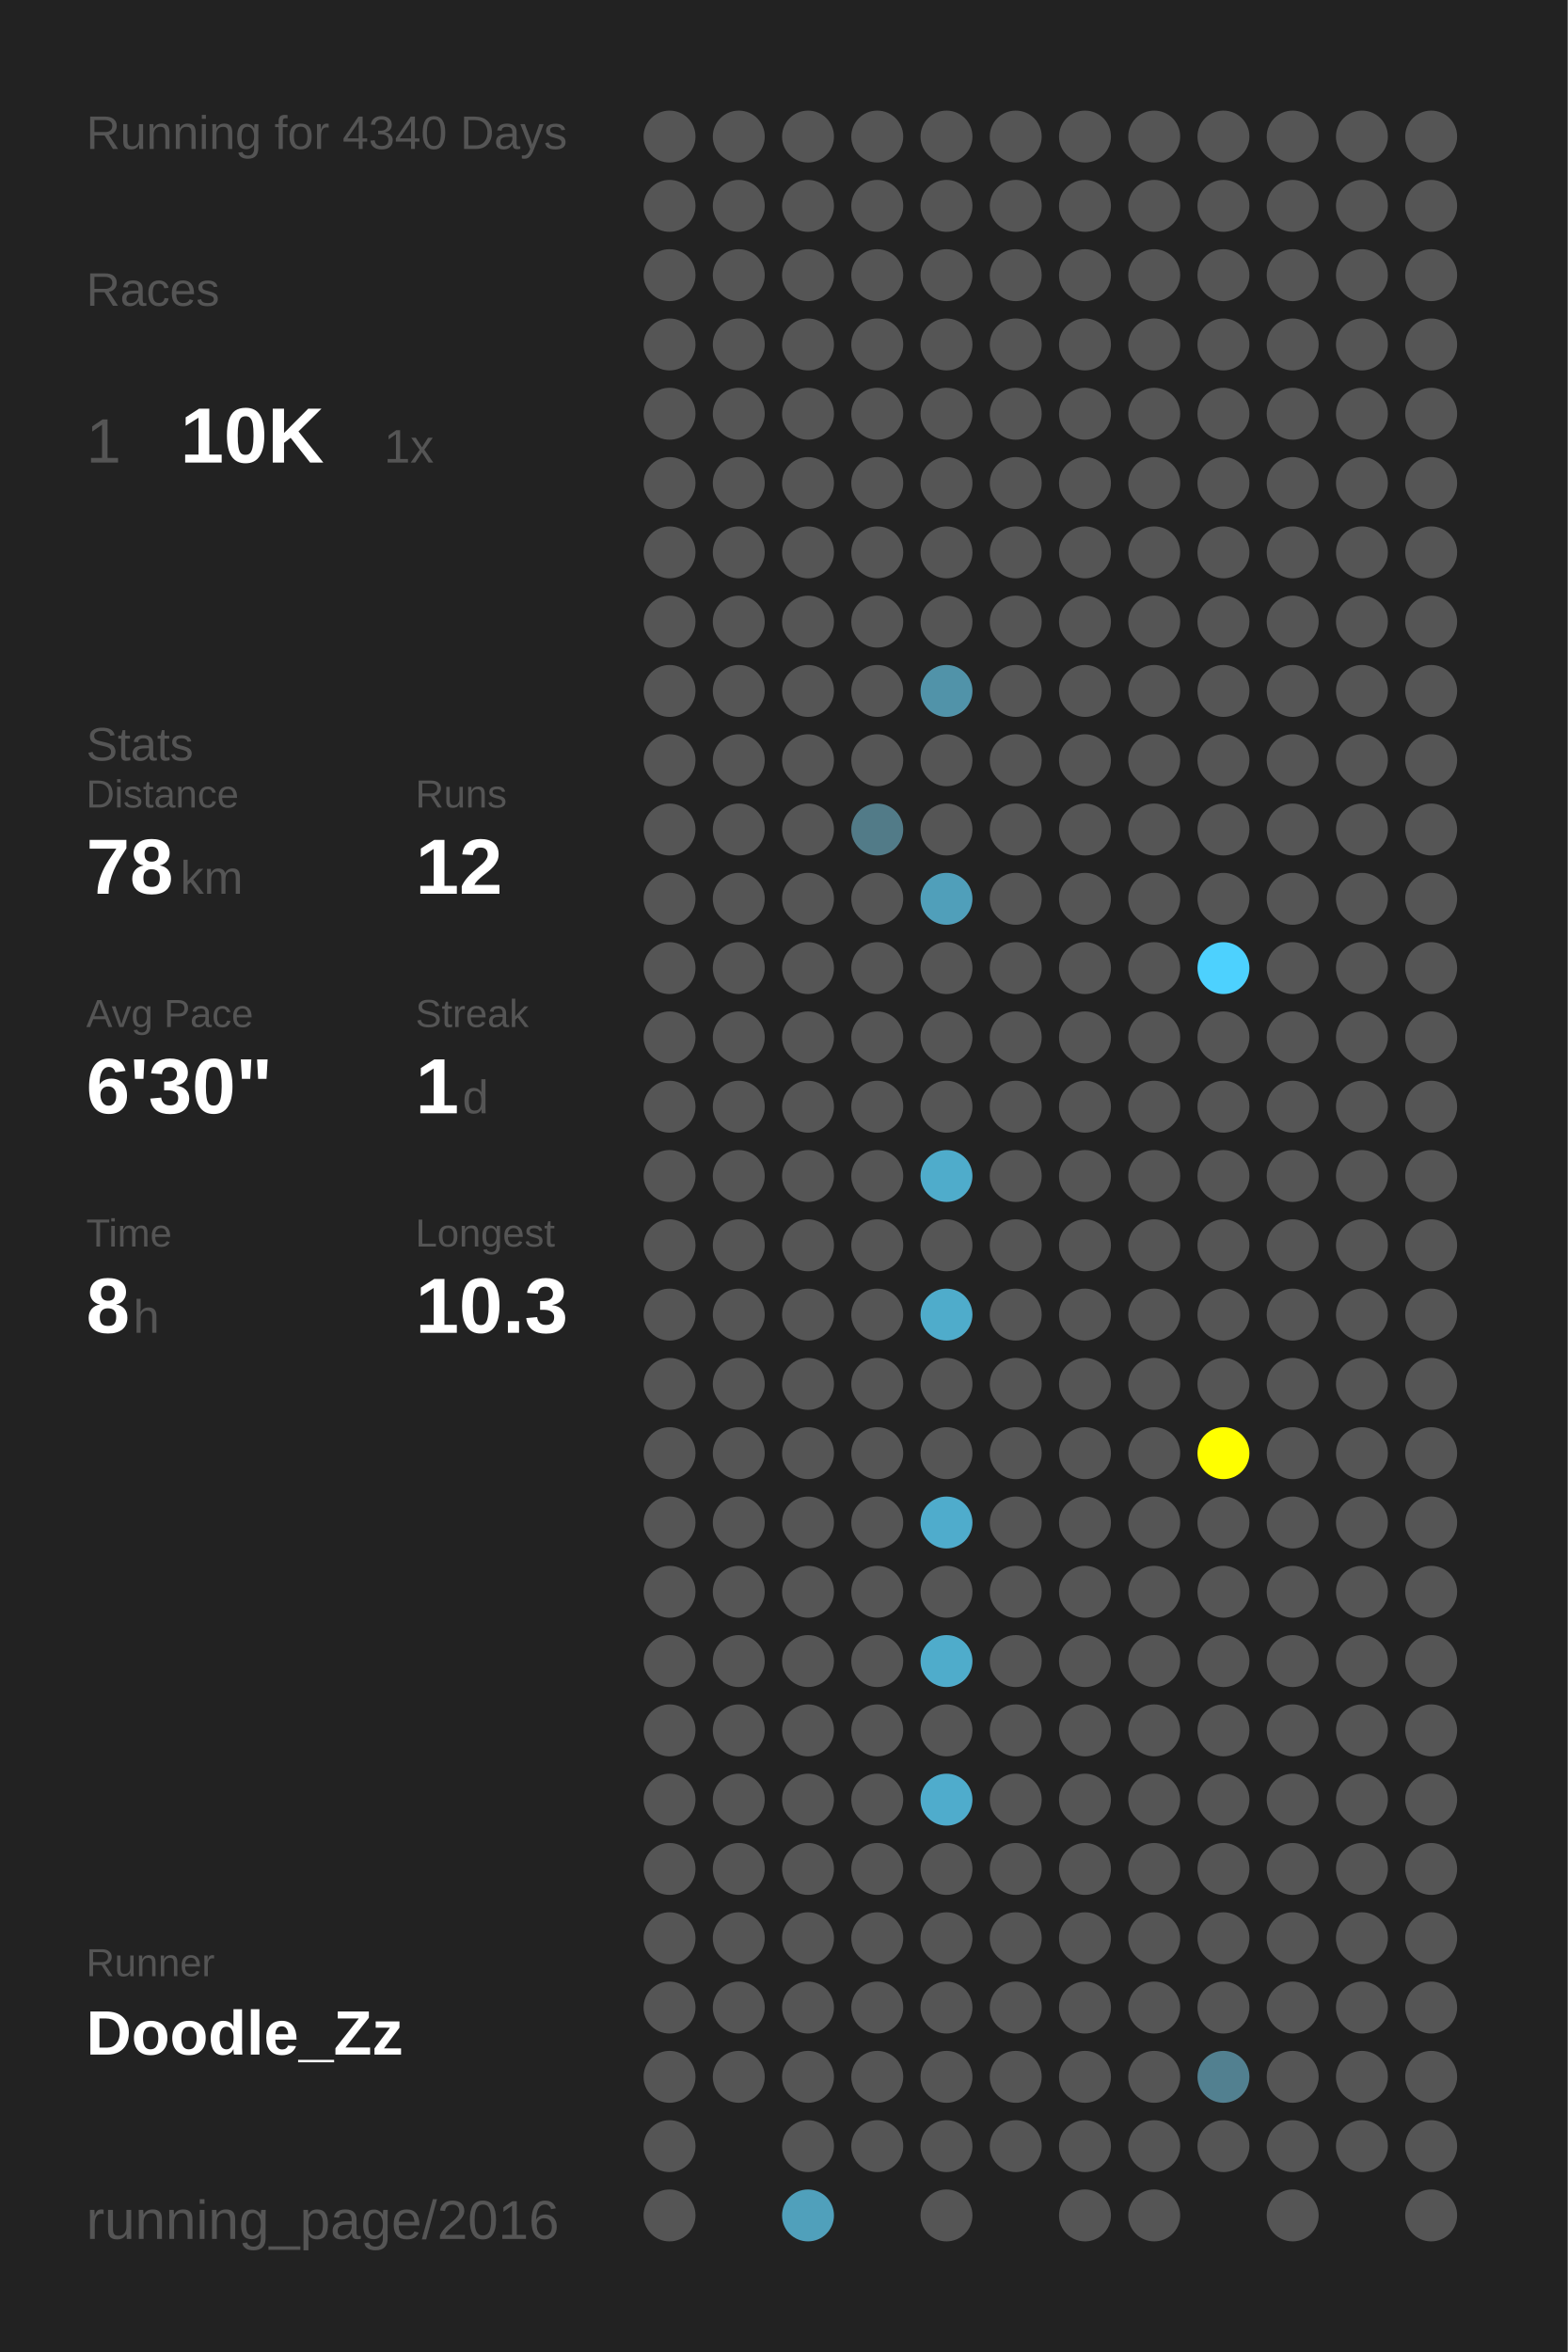
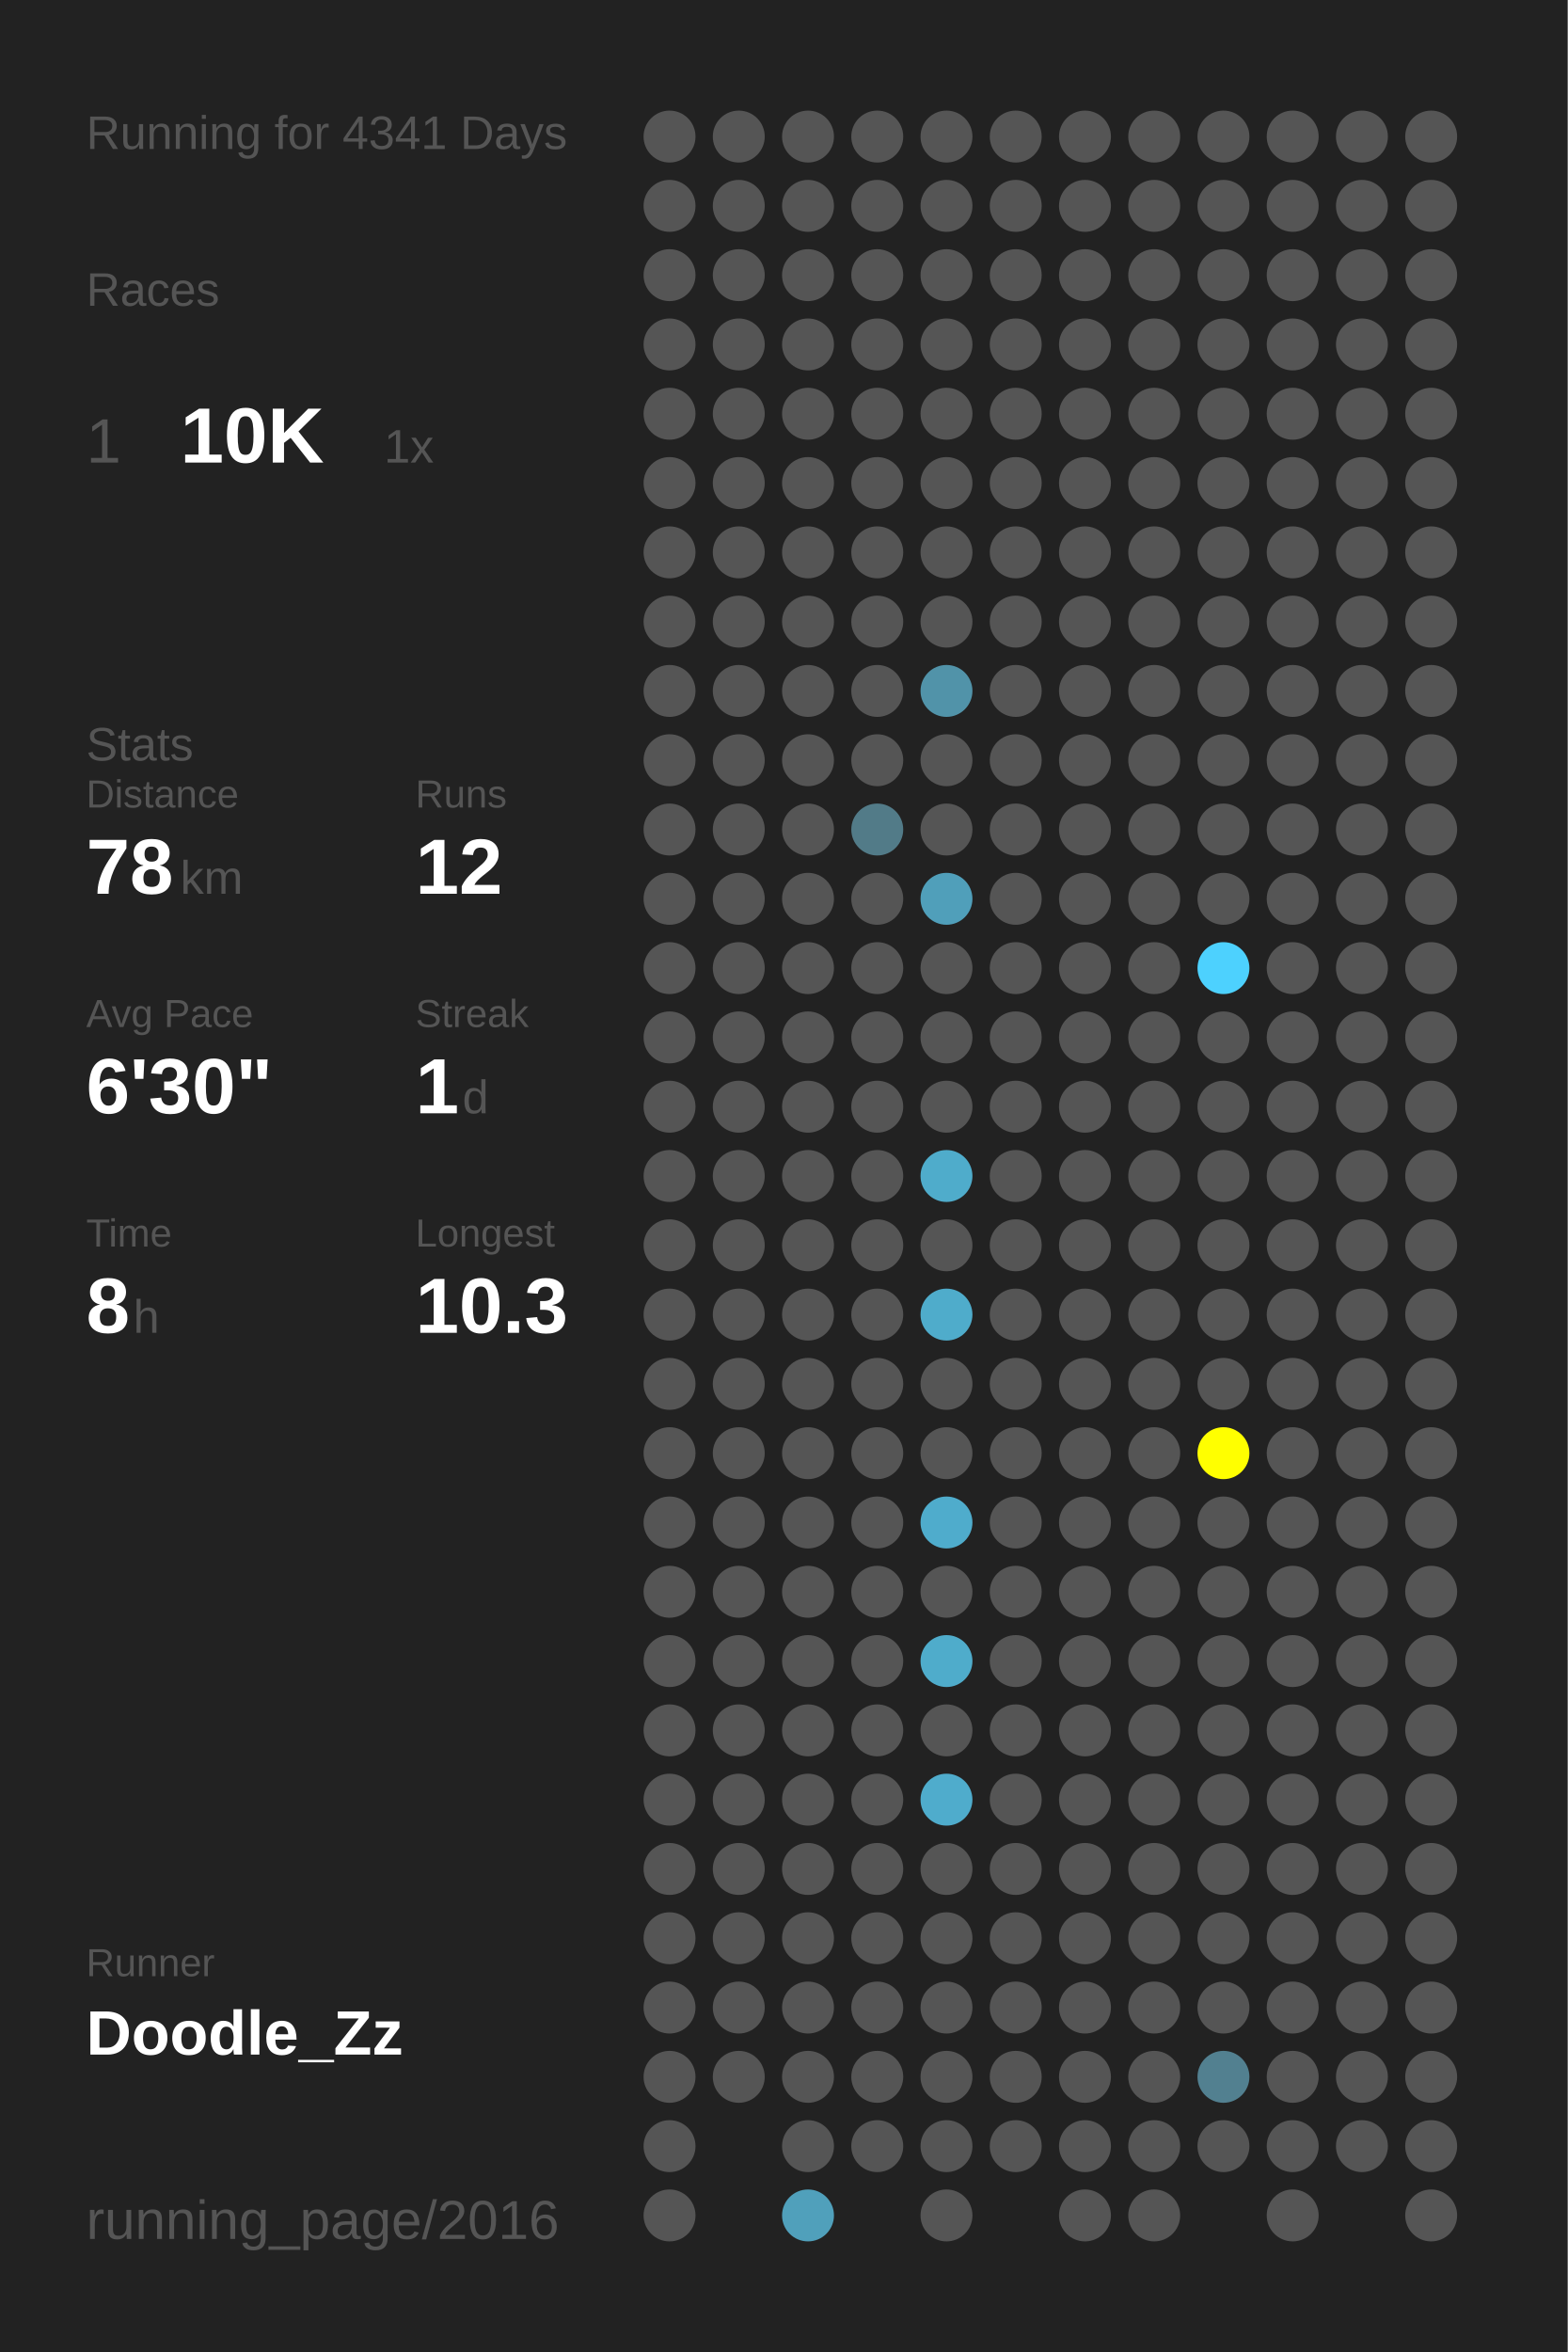
<svg xmlns="http://www.w3.org/2000/svg" baseProfile="full" height="300mm" version="1.1" viewBox="0,0,200,300" width="200mm">
  <defs />
  <rect fill="#222222" height="300" width="200" x="0" y="0" />
-   <text fill="#555555" style="font-size:6px; font-family:Arial;" x="11" y="19">Running for 4340 Days</text>
+   <text fill="#555555" style="font-size:6px; font-family:Arial;" x="11" y="19">Running for 4341 Days</text>
  <text fill="#555555" style="font-size:6px; font-family:Arial;" x="11" y="39">Races</text>
  <text fill="#555555" style="font-size:8px; font-family:Arial;" x="11" y="59">1</text>
  <text fill="#FFFFFF" style="font-size:10px; font-family:Arial; font-weight:bold;" x="23" y="59">10K</text>
  <text fill="#555555" style="font-size:6px; font-family:Arial;" x="49" y="59">1x</text>
  <text fill="#555555" style="font-size:6px; font-family:Arial;" x="11" y="97">Stats</text>
  <text fill="#555555" style="font-size:5px; font-family:Arial;" x="11" y="103">Distance</text>
  <text fill="#FFFFFF" style="font-size:10px; font-family:Arial; font-weight:bold;" x="11" y="114">78</text>
  <text fill="#555555" style="font-size:6px; font-family:Arial;" x="23" y="114">km</text>
  <text fill="#555555" style="font-size:5px; font-family:Arial;" x="53" y="103">Runs</text>
  <text fill="#FFFFFF" style="font-size:10px; font-family:Arial; font-weight:bold;" x="53" y="114">12</text>
  <text fill="#555555" style="font-size:5px; font-family:Arial;" x="11" y="131">Avg Pace</text>
  <text fill="#FFFFFF" style="font-size:10px; font-family:Arial; font-weight:bold;" x="11" y="142">6'30"</text>
  <text fill="#555555" style="font-size:5px; font-family:Arial;" x="53" y="131">Streak</text>
  <text fill="#FFFFFF" style="font-size:10px; font-family:Arial; font-weight:bold;" x="53" y="142">1</text>
  <text fill="#555555" style="font-size:6px; font-family:Arial;" x="59" y="142">d</text>
  <text fill="#555555" style="font-size:5px; font-family:Arial;" x="11" y="159">Time</text>
  <text fill="#FFFFFF" style="font-size:10px; font-family:Arial; font-weight:bold;" x="11" y="170">8</text>
  <text fill="#555555" style="font-size:6px; font-family:Arial;" x="17" y="170">h</text>
  <text fill="#555555" style="font-size:5px; font-family:Arial;" x="53" y="159">Longest</text>
  <text fill="#FFFFFF" style="font-size:10px; font-family:Arial; font-weight:bold;" x="53" y="170">10.3</text>
  <text fill="#555555" style="font-size:5px; font-family:Arial;" x="11" y="252.065">Runner</text>
  <text fill="#FFFFFF" style="font-size:8px; font-family:Arial; font-weight:bold;" x="11" y="262.065">Doodle_Zz</text>
  <text fill="#555555" style="font-size:7px; font-family:Arial;" x="11" y="285.581">running_page/2016</text>
  <circle cx="85.417" cy="17.419" fill="#555555" r="3.312" />
  <circle cx="85.417" cy="26.258" fill="#555555" r="3.312" />
  <circle cx="85.417" cy="35.097" fill="#555555" r="3.312" />
  <circle cx="85.417" cy="43.935" fill="#555555" r="3.312" />
  <circle cx="85.417" cy="52.774" fill="#555555" r="3.312" />
  <circle cx="85.417" cy="61.613" fill="#555555" r="3.312" />
  <circle cx="85.417" cy="70.452" fill="#555555" r="3.312" />
  <circle cx="85.417" cy="79.29" fill="#555555" r="3.312" />
  <circle cx="85.417" cy="88.129" fill="#555555" r="3.312" />
  <circle cx="85.417" cy="96.968" fill="#555555" r="3.312" />
  <circle cx="85.417" cy="105.806" fill="#555555" r="3.312" />
  <circle cx="85.417" cy="114.645" fill="#555555" r="3.312" />
  <circle cx="85.417" cy="123.484" fill="#555555" r="3.312" />
  <circle cx="85.417" cy="132.323" fill="#555555" r="3.312" />
  <circle cx="85.417" cy="141.161" fill="#555555" r="3.312" />
  <circle cx="85.417" cy="150" fill="#555555" r="3.312" />
  <circle cx="85.417" cy="158.839" fill="#555555" r="3.312" />
  <circle cx="85.417" cy="167.677" fill="#555555" r="3.312" />
  <circle cx="85.417" cy="176.516" fill="#555555" r="3.312" />
  <circle cx="85.417" cy="185.355" fill="#555555" r="3.312" />
  <circle cx="85.417" cy="194.194" fill="#555555" r="3.312" />
  <circle cx="85.417" cy="203.032" fill="#555555" r="3.312" />
  <circle cx="85.417" cy="211.871" fill="#555555" r="3.312" />
  <circle cx="85.417" cy="220.71" fill="#555555" r="3.312" />
  <circle cx="85.417" cy="229.548" fill="#555555" r="3.312" />
  <circle cx="85.417" cy="238.387" fill="#555555" r="3.312" />
  <circle cx="85.417" cy="247.226" fill="#555555" r="3.312" />
  <circle cx="85.417" cy="256.065" fill="#555555" r="3.312" />
  <circle cx="85.417" cy="264.903" fill="#555555" r="3.312" />
  <circle cx="85.417" cy="273.742" fill="#555555" r="3.312" />
  <circle cx="85.417" cy="282.581" fill="#555555" r="3.312" />
  <circle cx="94.25" cy="17.419" fill="#555555" r="3.312" />
  <circle cx="94.25" cy="26.258" fill="#555555" r="3.312" />
  <circle cx="94.25" cy="35.097" fill="#555555" r="3.312" />
  <circle cx="94.25" cy="43.935" fill="#555555" r="3.312" />
  <circle cx="94.25" cy="52.774" fill="#555555" r="3.312" />
  <circle cx="94.25" cy="61.613" fill="#555555" r="3.312" />
  <circle cx="94.25" cy="70.452" fill="#555555" r="3.312" />
  <circle cx="94.25" cy="79.29" fill="#555555" r="3.312" />
  <circle cx="94.25" cy="88.129" fill="#555555" r="3.312" />
  <circle cx="94.25" cy="96.968" fill="#555555" r="3.312" />
  <circle cx="94.25" cy="105.806" fill="#555555" r="3.312" />
  <circle cx="94.25" cy="114.645" fill="#555555" r="3.312" />
  <circle cx="94.25" cy="123.484" fill="#555555" r="3.312" />
  <circle cx="94.25" cy="132.323" fill="#555555" r="3.312" />
  <circle cx="94.25" cy="141.161" fill="#555555" r="3.312" />
  <circle cx="94.25" cy="150" fill="#555555" r="3.312" />
  <circle cx="94.25" cy="158.839" fill="#555555" r="3.312" />
  <circle cx="94.25" cy="167.677" fill="#555555" r="3.312" />
  <circle cx="94.25" cy="176.516" fill="#555555" r="3.312" />
  <circle cx="94.25" cy="185.355" fill="#555555" r="3.312" />
  <circle cx="94.25" cy="194.194" fill="#555555" r="3.312" />
  <circle cx="94.25" cy="203.032" fill="#555555" r="3.312" />
  <circle cx="94.25" cy="211.871" fill="#555555" r="3.312" />
  <circle cx="94.25" cy="220.71" fill="#555555" r="3.312" />
  <circle cx="94.25" cy="229.548" fill="#555555" r="3.312" />
  <circle cx="94.25" cy="238.387" fill="#555555" r="3.312" />
  <circle cx="94.25" cy="247.226" fill="#555555" r="3.312" />
  <circle cx="94.25" cy="256.065" fill="#555555" r="3.312" />
  <circle cx="94.25" cy="264.903" fill="#555555" r="3.312" />
  <circle cx="103.083" cy="17.419" fill="#555555" r="3.312" />
  <circle cx="103.083" cy="26.258" fill="#555555" r="3.312" />
  <circle cx="103.083" cy="35.097" fill="#555555" r="3.312" />
  <circle cx="103.083" cy="43.935" fill="#555555" r="3.312" />
  <circle cx="103.083" cy="52.774" fill="#555555" r="3.312" />
  <circle cx="103.083" cy="61.613" fill="#555555" r="3.312" />
  <circle cx="103.083" cy="70.452" fill="#555555" r="3.312" />
  <circle cx="103.083" cy="79.29" fill="#555555" r="3.312" />
  <circle cx="103.083" cy="88.129" fill="#555555" r="3.312" />
  <circle cx="103.083" cy="96.968" fill="#555555" r="3.312" />
  <circle cx="103.083" cy="105.806" fill="#555555" r="3.312" />
  <circle cx="103.083" cy="114.645" fill="#555555" r="3.312" />
  <circle cx="103.083" cy="123.484" fill="#555555" r="3.312" />
  <circle cx="103.083" cy="132.323" fill="#555555" r="3.312" />
  <circle cx="103.083" cy="141.161" fill="#555555" r="3.312" />
  <circle cx="103.083" cy="150" fill="#555555" r="3.312" />
  <circle cx="103.083" cy="158.839" fill="#555555" r="3.312" />
  <circle cx="103.083" cy="167.677" fill="#555555" r="3.312" />
  <circle cx="103.083" cy="176.516" fill="#555555" r="3.312" />
  <circle cx="103.083" cy="185.355" fill="#555555" r="3.312" />
  <circle cx="103.083" cy="194.194" fill="#555555" r="3.312" />
  <circle cx="103.083" cy="203.032" fill="#555555" r="3.312" />
  <circle cx="103.083" cy="211.871" fill="#555555" r="3.312" />
  <circle cx="103.083" cy="220.71" fill="#555555" r="3.312" />
  <circle cx="103.083" cy="229.548" fill="#555555" r="3.312" />
  <circle cx="103.083" cy="238.387" fill="#555555" r="3.312" />
  <circle cx="103.083" cy="247.226" fill="#555555" r="3.312" />
  <circle cx="103.083" cy="256.065" fill="#555555" r="3.312" />
  <circle cx="103.083" cy="264.903" fill="#555555" r="3.312" />
  <circle cx="103.083" cy="273.742" fill="#555555" r="3.312" />
  <circle cx="103.083" cy="282.581" fill="#50a0bb" r="3.312" />
  <circle cx="111.917" cy="17.419" fill="#555555" r="3.312" />
  <circle cx="111.917" cy="26.258" fill="#555555" r="3.312" />
  <circle cx="111.917" cy="35.097" fill="#555555" r="3.312" />
  <circle cx="111.917" cy="43.935" fill="#555555" r="3.312" />
  <circle cx="111.917" cy="52.774" fill="#555555" r="3.312" />
  <circle cx="111.917" cy="61.613" fill="#555555" r="3.312" />
  <circle cx="111.917" cy="70.452" fill="#555555" r="3.312" />
  <circle cx="111.917" cy="79.29" fill="#555555" r="3.312" />
  <circle cx="111.917" cy="88.129" fill="#555555" r="3.312" />
  <circle cx="111.917" cy="96.968" fill="#555555" r="3.312" />
  <circle cx="111.917" cy="105.806" fill="#527b88" r="3.312" />
  <circle cx="111.917" cy="114.645" fill="#555555" r="3.312" />
  <circle cx="111.917" cy="123.484" fill="#555555" r="3.312" />
  <circle cx="111.917" cy="132.323" fill="#555555" r="3.312" />
  <circle cx="111.917" cy="141.161" fill="#555555" r="3.312" />
  <circle cx="111.917" cy="150" fill="#555555" r="3.312" />
  <circle cx="111.917" cy="158.839" fill="#555555" r="3.312" />
  <circle cx="111.917" cy="167.677" fill="#555555" r="3.312" />
  <circle cx="111.917" cy="176.516" fill="#555555" r="3.312" />
  <circle cx="111.917" cy="185.355" fill="#555555" r="3.312" />
  <circle cx="111.917" cy="194.194" fill="#555555" r="3.312" />
  <circle cx="111.917" cy="203.032" fill="#555555" r="3.312" />
  <circle cx="111.917" cy="211.871" fill="#555555" r="3.312" />
  <circle cx="111.917" cy="220.71" fill="#555555" r="3.312" />
  <circle cx="111.917" cy="229.548" fill="#555555" r="3.312" />
  <circle cx="111.917" cy="238.387" fill="#555555" r="3.312" />
  <circle cx="111.917" cy="247.226" fill="#555555" r="3.312" />
  <circle cx="111.917" cy="256.065" fill="#555555" r="3.312" />
  <circle cx="111.917" cy="264.903" fill="#555555" r="3.312" />
  <circle cx="111.917" cy="273.742" fill="#555555" r="3.312" />
  <circle cx="120.75" cy="17.419" fill="#555555" r="3.312" />
  <circle cx="120.75" cy="26.258" fill="#555555" r="3.312" />
  <circle cx="120.75" cy="35.097" fill="#555555" r="3.312" />
  <circle cx="120.75" cy="43.935" fill="#555555" r="3.312" />
  <circle cx="120.75" cy="52.774" fill="#555555" r="3.312" />
  <circle cx="120.75" cy="61.613" fill="#555555" r="3.312" />
  <circle cx="120.75" cy="70.452" fill="#555555" r="3.312" />
  <circle cx="120.75" cy="79.29" fill="#555555" r="3.312" />
  <circle cx="120.75" cy="88.129" fill="#5193a9" r="3.312" />
  <circle cx="120.75" cy="96.968" fill="#555555" r="3.312" />
  <circle cx="120.75" cy="105.806" fill="#555555" r="3.312" />
  <circle cx="120.75" cy="114.645" fill="#509fba" r="3.312" />
  <circle cx="120.75" cy="123.484" fill="#555555" r="3.312" />
  <circle cx="120.75" cy="132.323" fill="#555555" r="3.312" />
  <circle cx="120.75" cy="141.161" fill="#555555" r="3.312" />
  <circle cx="120.75" cy="150" fill="#4faccb" r="3.312" />
  <circle cx="120.75" cy="158.839" fill="#555555" r="3.312" />
  <circle cx="120.75" cy="167.677" fill="#4faccb" r="3.312" />
  <circle cx="120.75" cy="176.516" fill="#555555" r="3.312" />
  <circle cx="120.75" cy="185.355" fill="#555555" r="3.312" />
  <circle cx="120.75" cy="194.194" fill="#4faccc" r="3.312" />
  <circle cx="120.75" cy="203.032" fill="#555555" r="3.312" />
  <circle cx="120.75" cy="211.871" fill="#4faccb" r="3.312" />
  <circle cx="120.75" cy="220.71" fill="#555555" r="3.312" />
  <circle cx="120.75" cy="229.548" fill="#4faccc" r="3.312" />
  <circle cx="120.75" cy="238.387" fill="#555555" r="3.312" />
  <circle cx="120.75" cy="247.226" fill="#555555" r="3.312" />
  <circle cx="120.75" cy="256.065" fill="#555555" r="3.312" />
  <circle cx="120.75" cy="264.903" fill="#555555" r="3.312" />
  <circle cx="120.75" cy="273.742" fill="#555555" r="3.312" />
  <circle cx="120.75" cy="282.581" fill="#555555" r="3.312" />
  <circle cx="129.583" cy="17.419" fill="#555555" r="3.312" />
  <circle cx="129.583" cy="26.258" fill="#555555" r="3.312" />
  <circle cx="129.583" cy="35.097" fill="#555555" r="3.312" />
  <circle cx="129.583" cy="43.935" fill="#555555" r="3.312" />
  <circle cx="129.583" cy="52.774" fill="#555555" r="3.312" />
  <circle cx="129.583" cy="61.613" fill="#555555" r="3.312" />
  <circle cx="129.583" cy="70.452" fill="#555555" r="3.312" />
  <circle cx="129.583" cy="79.29" fill="#555555" r="3.312" />
  <circle cx="129.583" cy="88.129" fill="#555555" r="3.312" />
  <circle cx="129.583" cy="96.968" fill="#555555" r="3.312" />
  <circle cx="129.583" cy="105.806" fill="#555555" r="3.312" />
  <circle cx="129.583" cy="114.645" fill="#555555" r="3.312" />
  <circle cx="129.583" cy="123.484" fill="#555555" r="3.312" />
  <circle cx="129.583" cy="132.323" fill="#555555" r="3.312" />
  <circle cx="129.583" cy="141.161" fill="#555555" r="3.312" />
  <circle cx="129.583" cy="150" fill="#555555" r="3.312" />
  <circle cx="129.583" cy="158.839" fill="#555555" r="3.312" />
  <circle cx="129.583" cy="167.677" fill="#555555" r="3.312" />
  <circle cx="129.583" cy="176.516" fill="#555555" r="3.312" />
  <circle cx="129.583" cy="185.355" fill="#555555" r="3.312" />
  <circle cx="129.583" cy="194.194" fill="#555555" r="3.312" />
  <circle cx="129.583" cy="203.032" fill="#555555" r="3.312" />
  <circle cx="129.583" cy="211.871" fill="#555555" r="3.312" />
  <circle cx="129.583" cy="220.71" fill="#555555" r="3.312" />
  <circle cx="129.583" cy="229.548" fill="#555555" r="3.312" />
  <circle cx="129.583" cy="238.387" fill="#555555" r="3.312" />
  <circle cx="129.583" cy="247.226" fill="#555555" r="3.312" />
  <circle cx="129.583" cy="256.065" fill="#555555" r="3.312" />
  <circle cx="129.583" cy="264.903" fill="#555555" r="3.312" />
  <circle cx="129.583" cy="273.742" fill="#555555" r="3.312" />
  <circle cx="138.417" cy="17.419" fill="#555555" r="3.312" />
  <circle cx="138.417" cy="26.258" fill="#555555" r="3.312" />
  <circle cx="138.417" cy="35.097" fill="#555555" r="3.312" />
  <circle cx="138.417" cy="43.935" fill="#555555" r="3.312" />
  <circle cx="138.417" cy="52.774" fill="#555555" r="3.312" />
  <circle cx="138.417" cy="61.613" fill="#555555" r="3.312" />
  <circle cx="138.417" cy="70.452" fill="#555555" r="3.312" />
  <circle cx="138.417" cy="79.29" fill="#555555" r="3.312" />
  <circle cx="138.417" cy="88.129" fill="#555555" r="3.312" />
  <circle cx="138.417" cy="96.968" fill="#555555" r="3.312" />
  <circle cx="138.417" cy="105.806" fill="#555555" r="3.312" />
  <circle cx="138.417" cy="114.645" fill="#555555" r="3.312" />
  <circle cx="138.417" cy="123.484" fill="#555555" r="3.312" />
  <circle cx="138.417" cy="132.323" fill="#555555" r="3.312" />
  <circle cx="138.417" cy="141.161" fill="#555555" r="3.312" />
  <circle cx="138.417" cy="150" fill="#555555" r="3.312" />
  <circle cx="138.417" cy="158.839" fill="#555555" r="3.312" />
  <circle cx="138.417" cy="167.677" fill="#555555" r="3.312" />
  <circle cx="138.417" cy="176.516" fill="#555555" r="3.312" />
  <circle cx="138.417" cy="185.355" fill="#555555" r="3.312" />
  <circle cx="138.417" cy="194.194" fill="#555555" r="3.312" />
  <circle cx="138.417" cy="203.032" fill="#555555" r="3.312" />
  <circle cx="138.417" cy="211.871" fill="#555555" r="3.312" />
  <circle cx="138.417" cy="220.71" fill="#555555" r="3.312" />
  <circle cx="138.417" cy="229.548" fill="#555555" r="3.312" />
  <circle cx="138.417" cy="238.387" fill="#555555" r="3.312" />
  <circle cx="138.417" cy="247.226" fill="#555555" r="3.312" />
  <circle cx="138.417" cy="256.065" fill="#555555" r="3.312" />
  <circle cx="138.417" cy="264.903" fill="#555555" r="3.312" />
  <circle cx="138.417" cy="273.742" fill="#555555" r="3.312" />
  <circle cx="138.417" cy="282.581" fill="#555555" r="3.312" />
  <circle cx="147.25" cy="17.419" fill="#555555" r="3.312" />
  <circle cx="147.25" cy="26.258" fill="#555555" r="3.312" />
  <circle cx="147.25" cy="35.097" fill="#555555" r="3.312" />
  <circle cx="147.25" cy="43.935" fill="#555555" r="3.312" />
  <circle cx="147.25" cy="52.774" fill="#555555" r="3.312" />
  <circle cx="147.25" cy="61.613" fill="#555555" r="3.312" />
  <circle cx="147.25" cy="70.452" fill="#555555" r="3.312" />
  <circle cx="147.25" cy="79.29" fill="#555555" r="3.312" />
  <circle cx="147.25" cy="88.129" fill="#555555" r="3.312" />
  <circle cx="147.25" cy="96.968" fill="#555555" r="3.312" />
  <circle cx="147.25" cy="105.806" fill="#555555" r="3.312" />
  <circle cx="147.25" cy="114.645" fill="#555555" r="3.312" />
  <circle cx="147.25" cy="123.484" fill="#555555" r="3.312" />
  <circle cx="147.25" cy="132.323" fill="#555555" r="3.312" />
  <circle cx="147.25" cy="141.161" fill="#555555" r="3.312" />
  <circle cx="147.25" cy="150" fill="#555555" r="3.312" />
  <circle cx="147.25" cy="158.839" fill="#555555" r="3.312" />
  <circle cx="147.25" cy="167.677" fill="#555555" r="3.312" />
  <circle cx="147.25" cy="176.516" fill="#555555" r="3.312" />
  <circle cx="147.25" cy="185.355" fill="#555555" r="3.312" />
  <circle cx="147.25" cy="194.194" fill="#555555" r="3.312" />
  <circle cx="147.25" cy="203.032" fill="#555555" r="3.312" />
  <circle cx="147.25" cy="211.871" fill="#555555" r="3.312" />
  <circle cx="147.25" cy="220.71" fill="#555555" r="3.312" />
  <circle cx="147.25" cy="229.548" fill="#555555" r="3.312" />
  <circle cx="147.25" cy="238.387" fill="#555555" r="3.312" />
  <circle cx="147.25" cy="247.226" fill="#555555" r="3.312" />
  <circle cx="147.25" cy="256.065" fill="#555555" r="3.312" />
  <circle cx="147.25" cy="264.903" fill="#555555" r="3.312" />
  <circle cx="147.25" cy="273.742" fill="#555555" r="3.312" />
  <circle cx="147.25" cy="282.581" fill="#555555" r="3.312" />
  <circle cx="156.083" cy="17.419" fill="#555555" r="3.312" />
  <circle cx="156.083" cy="26.258" fill="#555555" r="3.312" />
  <circle cx="156.083" cy="35.097" fill="#555555" r="3.312" />
  <circle cx="156.083" cy="43.935" fill="#555555" r="3.312" />
  <circle cx="156.083" cy="52.774" fill="#555555" r="3.312" />
  <circle cx="156.083" cy="61.613" fill="#555555" r="3.312" />
  <circle cx="156.083" cy="70.452" fill="#555555" r="3.312" />
  <circle cx="156.083" cy="79.29" fill="#555555" r="3.312" />
  <circle cx="156.083" cy="88.129" fill="#555555" r="3.312" />
  <circle cx="156.083" cy="96.968" fill="#555555" r="3.312" />
  <circle cx="156.083" cy="105.806" fill="#555555" r="3.312" />
  <circle cx="156.083" cy="114.645" fill="#555555" r="3.312" />
  <circle cx="156.083" cy="123.484" fill="#4dd1fe" r="3.312" />
  <circle cx="156.083" cy="132.323" fill="#555555" r="3.312" />
  <circle cx="156.083" cy="141.161" fill="#555555" r="3.312" />
  <circle cx="156.083" cy="150" fill="#555555" r="3.312" />
  <circle cx="156.083" cy="158.839" fill="#555555" r="3.312" />
  <circle cx="156.083" cy="167.677" fill="#555555" r="3.312" />
  <circle cx="156.083" cy="176.516" fill="#555555" r="3.312" />
  <circle cx="156.083" cy="185.355" fill="#FFFF00" r="3.312" />
  <circle cx="156.083" cy="194.194" fill="#555555" r="3.312" />
  <circle cx="156.083" cy="203.032" fill="#555555" r="3.312" />
  <circle cx="156.083" cy="211.871" fill="#555555" r="3.312" />
  <circle cx="156.083" cy="220.71" fill="#555555" r="3.312" />
  <circle cx="156.083" cy="229.548" fill="#555555" r="3.312" />
  <circle cx="156.083" cy="238.387" fill="#555555" r="3.312" />
  <circle cx="156.083" cy="247.226" fill="#555555" r="3.312" />
  <circle cx="156.083" cy="256.065" fill="#555555" r="3.312" />
  <circle cx="156.083" cy="264.903" fill="#528090" r="3.312" />
  <circle cx="156.083" cy="273.742" fill="#555555" r="3.312" />
  <circle cx="164.917" cy="17.419" fill="#555555" r="3.312" />
  <circle cx="164.917" cy="26.258" fill="#555555" r="3.312" />
  <circle cx="164.917" cy="35.097" fill="#555555" r="3.312" />
  <circle cx="164.917" cy="43.935" fill="#555555" r="3.312" />
  <circle cx="164.917" cy="52.774" fill="#555555" r="3.312" />
  <circle cx="164.917" cy="61.613" fill="#555555" r="3.312" />
  <circle cx="164.917" cy="70.452" fill="#555555" r="3.312" />
  <circle cx="164.917" cy="79.29" fill="#555555" r="3.312" />
  <circle cx="164.917" cy="88.129" fill="#555555" r="3.312" />
  <circle cx="164.917" cy="96.968" fill="#555555" r="3.312" />
  <circle cx="164.917" cy="105.806" fill="#555555" r="3.312" />
  <circle cx="164.917" cy="114.645" fill="#555555" r="3.312" />
  <circle cx="164.917" cy="123.484" fill="#555555" r="3.312" />
  <circle cx="164.917" cy="132.323" fill="#555555" r="3.312" />
  <circle cx="164.917" cy="141.161" fill="#555555" r="3.312" />
  <circle cx="164.917" cy="150" fill="#555555" r="3.312" />
  <circle cx="164.917" cy="158.839" fill="#555555" r="3.312" />
  <circle cx="164.917" cy="167.677" fill="#555555" r="3.312" />
  <circle cx="164.917" cy="176.516" fill="#555555" r="3.312" />
  <circle cx="164.917" cy="185.355" fill="#555555" r="3.312" />
  <circle cx="164.917" cy="194.194" fill="#555555" r="3.312" />
  <circle cx="164.917" cy="203.032" fill="#555555" r="3.312" />
  <circle cx="164.917" cy="211.871" fill="#555555" r="3.312" />
  <circle cx="164.917" cy="220.71" fill="#555555" r="3.312" />
  <circle cx="164.917" cy="229.548" fill="#555555" r="3.312" />
  <circle cx="164.917" cy="238.387" fill="#555555" r="3.312" />
  <circle cx="164.917" cy="247.226" fill="#555555" r="3.312" />
  <circle cx="164.917" cy="256.065" fill="#555555" r="3.312" />
  <circle cx="164.917" cy="264.903" fill="#555555" r="3.312" />
  <circle cx="164.917" cy="273.742" fill="#555555" r="3.312" />
  <circle cx="164.917" cy="282.581" fill="#555555" r="3.312" />
  <circle cx="173.75" cy="17.419" fill="#555555" r="3.312" />
  <circle cx="173.75" cy="26.258" fill="#555555" r="3.312" />
  <circle cx="173.75" cy="35.097" fill="#555555" r="3.312" />
  <circle cx="173.75" cy="43.935" fill="#555555" r="3.312" />
  <circle cx="173.75" cy="52.774" fill="#555555" r="3.312" />
  <circle cx="173.75" cy="61.613" fill="#555555" r="3.312" />
  <circle cx="173.75" cy="70.452" fill="#555555" r="3.312" />
  <circle cx="173.75" cy="79.29" fill="#555555" r="3.312" />
  <circle cx="173.75" cy="88.129" fill="#555555" r="3.312" />
  <circle cx="173.75" cy="96.968" fill="#555555" r="3.312" />
  <circle cx="173.75" cy="105.806" fill="#555555" r="3.312" />
  <circle cx="173.75" cy="114.645" fill="#555555" r="3.312" />
  <circle cx="173.75" cy="123.484" fill="#555555" r="3.312" />
  <circle cx="173.75" cy="132.323" fill="#555555" r="3.312" />
  <circle cx="173.75" cy="141.161" fill="#555555" r="3.312" />
  <circle cx="173.75" cy="150" fill="#555555" r="3.312" />
  <circle cx="173.75" cy="158.839" fill="#555555" r="3.312" />
  <circle cx="173.75" cy="167.677" fill="#555555" r="3.312" />
  <circle cx="173.75" cy="176.516" fill="#555555" r="3.312" />
  <circle cx="173.75" cy="185.355" fill="#555555" r="3.312" />
  <circle cx="173.75" cy="194.194" fill="#555555" r="3.312" />
  <circle cx="173.75" cy="203.032" fill="#555555" r="3.312" />
  <circle cx="173.75" cy="211.871" fill="#555555" r="3.312" />
  <circle cx="173.75" cy="220.71" fill="#555555" r="3.312" />
  <circle cx="173.75" cy="229.548" fill="#555555" r="3.312" />
  <circle cx="173.75" cy="238.387" fill="#555555" r="3.312" />
  <circle cx="173.75" cy="247.226" fill="#555555" r="3.312" />
  <circle cx="173.75" cy="256.065" fill="#555555" r="3.312" />
  <circle cx="173.75" cy="264.903" fill="#555555" r="3.312" />
  <circle cx="173.75" cy="273.742" fill="#555555" r="3.312" />
  <circle cx="182.583" cy="17.419" fill="#555555" r="3.312" />
  <circle cx="182.583" cy="26.258" fill="#555555" r="3.312" />
  <circle cx="182.583" cy="35.097" fill="#555555" r="3.312" />
  <circle cx="182.583" cy="43.935" fill="#555555" r="3.312" />
  <circle cx="182.583" cy="52.774" fill="#555555" r="3.312" />
  <circle cx="182.583" cy="61.613" fill="#555555" r="3.312" />
  <circle cx="182.583" cy="70.452" fill="#555555" r="3.312" />
  <circle cx="182.583" cy="79.29" fill="#555555" r="3.312" />
  <circle cx="182.583" cy="88.129" fill="#555555" r="3.312" />
  <circle cx="182.583" cy="96.968" fill="#555555" r="3.312" />
  <circle cx="182.583" cy="105.806" fill="#555555" r="3.312" />
  <circle cx="182.583" cy="114.645" fill="#555555" r="3.312" />
  <circle cx="182.583" cy="123.484" fill="#555555" r="3.312" />
  <circle cx="182.583" cy="132.323" fill="#555555" r="3.312" />
  <circle cx="182.583" cy="141.161" fill="#555555" r="3.312" />
  <circle cx="182.583" cy="150" fill="#555555" r="3.312" />
  <circle cx="182.583" cy="158.839" fill="#555555" r="3.312" />
  <circle cx="182.583" cy="167.677" fill="#555555" r="3.312" />
  <circle cx="182.583" cy="176.516" fill="#555555" r="3.312" />
  <circle cx="182.583" cy="185.355" fill="#555555" r="3.312" />
  <circle cx="182.583" cy="194.194" fill="#555555" r="3.312" />
  <circle cx="182.583" cy="203.032" fill="#555555" r="3.312" />
  <circle cx="182.583" cy="211.871" fill="#555555" r="3.312" />
  <circle cx="182.583" cy="220.71" fill="#555555" r="3.312" />
  <circle cx="182.583" cy="229.548" fill="#555555" r="3.312" />
  <circle cx="182.583" cy="238.387" fill="#555555" r="3.312" />
  <circle cx="182.583" cy="247.226" fill="#555555" r="3.312" />
  <circle cx="182.583" cy="256.065" fill="#555555" r="3.312" />
  <circle cx="182.583" cy="264.903" fill="#555555" r="3.312" />
  <circle cx="182.583" cy="273.742" fill="#555555" r="3.312" />
  <circle cx="182.583" cy="282.581" fill="#555555" r="3.312" />
</svg>
